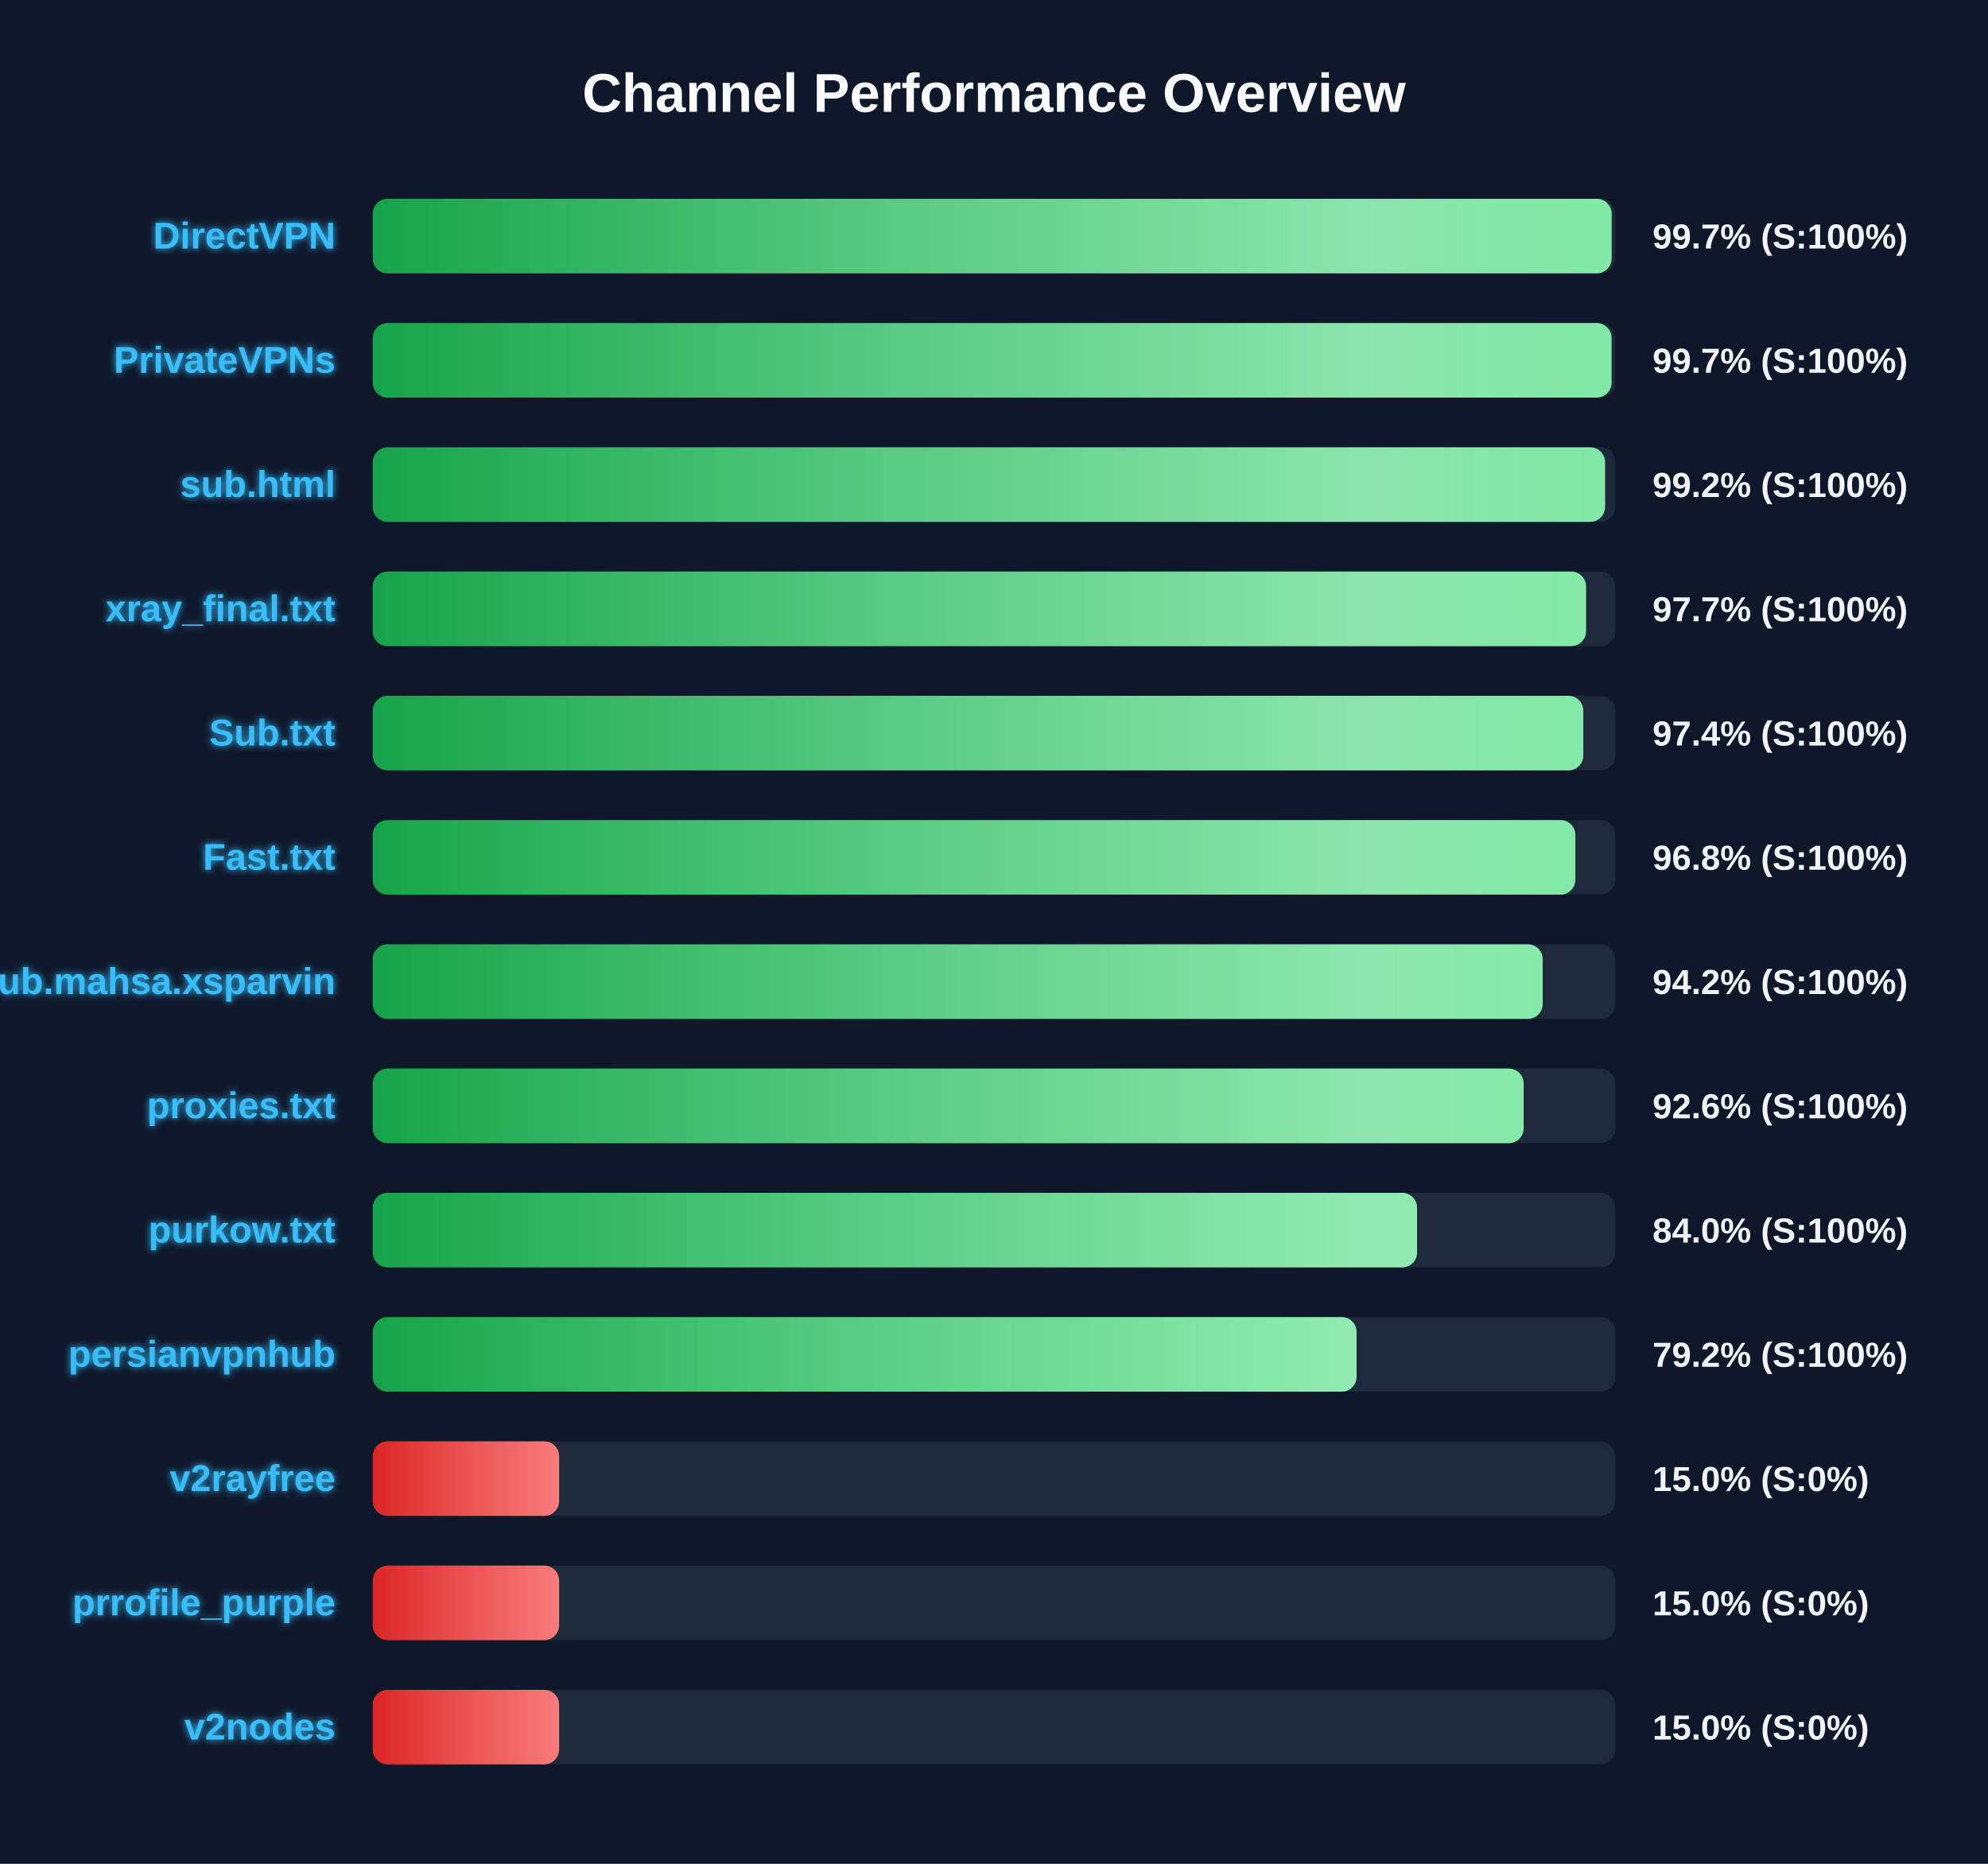
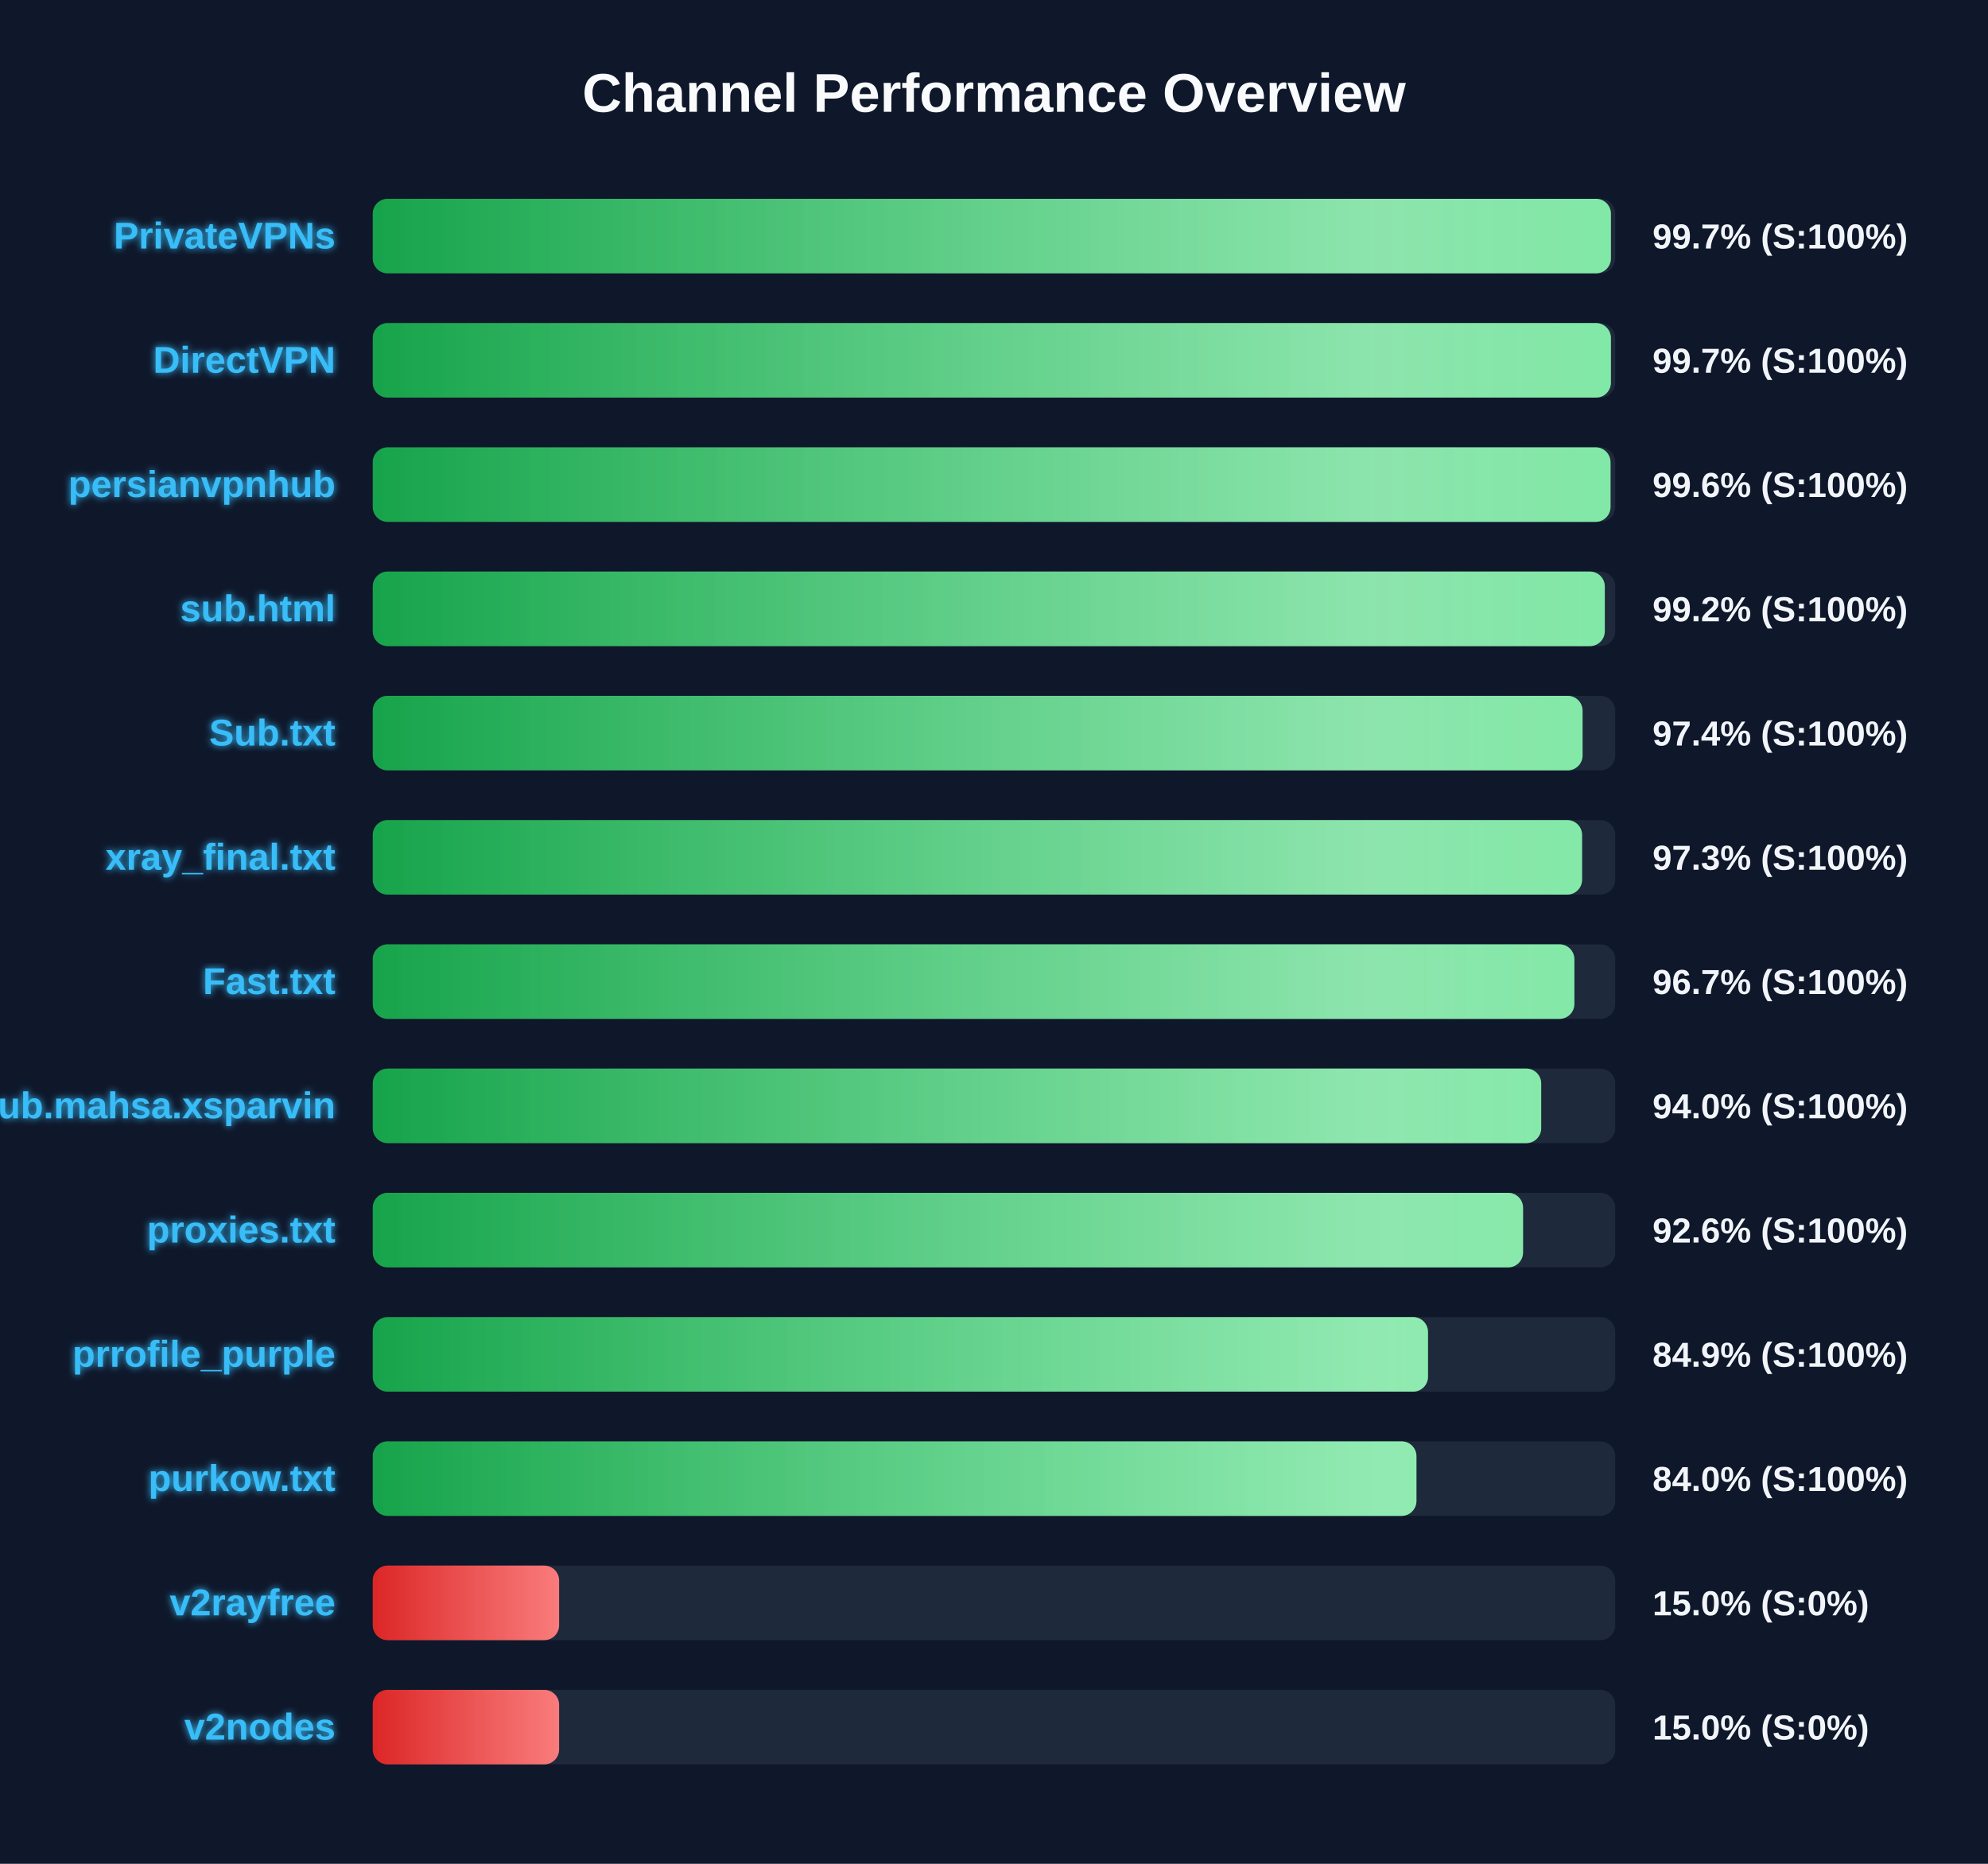
<svg xmlns="http://www.w3.org/2000/svg" width="800" height="750" version="1.1">
  <defs>
    <linearGradient id="grad-green" x1="0%" y1="0%" x2="100%" y2="0%">
      <stop offset="0%" stop-color="#16a34a" />
      <stop offset="100%" stop-color="#4ade80" />
    </linearGradient>
    <linearGradient id="grad-yellow" x1="0%" y1="0%" x2="100%" y2="0%">
      <stop offset="0%" stop-color="#ca8a04" />
      <stop offset="100%" stop-color="#fde047" />
    </linearGradient>
    <linearGradient id="grad-red" x1="0%" y1="0%" x2="100%" y2="0%">
      <stop offset="0%" stop-color="#dc2626" />
      <stop offset="100%" stop-color="#f87171" />
    </linearGradient>
    <linearGradient id="shimmer" x1="0%" y1="0%" x2="100%" y2="0%">
      <stop offset="0%" stop-color="rgba(255,255,255,0)" />
      <stop offset="50%" stop-color="rgba(255,255,255,0.4)" />
      <stop offset="100%" stop-color="rgba(255,255,255,0)" />
    </linearGradient>
    <filter id="glow" x="-20%" y="-20%" width="140%" height="140%">
      <feGaussianBlur stdDeviation="1.5" result="blur" />
      <feComposite in="SourceGraphic" in2="blur" operator="over" />
    </filter>
  </defs>
  <style>
        .bg-rect { fill: #0f172a; }
        .title { font: bold 22px 'Segoe UI', Arial, sans-serif; fill: #f8fafc; }
        .row { font: bold 15px 'Segoe UI', Arial, sans-serif; fill: #38bdf8; filter: url(#glow); }
        .score { font: bold 14px 'Segoe UI', Arial, sans-serif; fill: #f1f5f9; }
        @keyframes shimmer-anim {
            0% { transform: translateX(-100%); }
            100% { transform: translateX(200%); }
        }
        .shimmer-rect {
            animation: shimmer-anim 2.5s infinite linear;
        }
    </style>
  <rect width="100%" height="100%" class="bg-rect" />
  <text x="400" y="45" text-anchor="middle" class="title">Channel Performance Overview</text>
  <rect x="150" y="80" width="500" height="30" fill="#1e293b" rx="6" />
  <clipPath id="clip-0">
-     <rect x="150" y="80" width="498.55" height="30" rx="6" />
+     <rect x="150" y="80" width="498.25" height="30" rx="6" />
  </clipPath>
-   <rect x="150" y="80" width="498.55" height="30" fill="url(#grad-green)" rx="6" />
+   <rect x="150" y="80" width="498.25" height="30" fill="url(#grad-green)" rx="6" />
  <g clip-path="url(#clip-0)">
    <rect x="150" y="80" width="100%" height="30" fill="url(#shimmer)" class="shimmer-rect" />
  </g>
-   <text x="135" y="100" text-anchor="end" class="row">DirectVPN</text>
+   <text x="135" y="100" text-anchor="end" class="row">PrivateVPNs</text>
  <text x="665" y="100" text-anchor="start" class="score">99.7% (S:100%)</text>
  <rect x="150" y="130" width="500" height="30" fill="#1e293b" rx="6" />
  <clipPath id="clip-1">
-     <rect x="150" y="130" width="498.5" height="30" rx="6" />
+     <rect x="150" y="130" width="498.25" height="30" rx="6" />
  </clipPath>
-   <rect x="150" y="130" width="498.5" height="30" fill="url(#grad-green)" rx="6" />
+   <rect x="150" y="130" width="498.25" height="30" fill="url(#grad-green)" rx="6" />
  <g clip-path="url(#clip-1)">
    <rect x="150" y="130" width="100%" height="30" fill="url(#shimmer)" class="shimmer-rect" />
  </g>
-   <text x="135" y="150" text-anchor="end" class="row">PrivateVPNs</text>
+   <text x="135" y="150" text-anchor="end" class="row">DirectVPN</text>
  <text x="665" y="150" text-anchor="start" class="score">99.7% (S:100%)</text>
  <rect x="150" y="180" width="500" height="30" fill="#1e293b" rx="6" />
  <clipPath id="clip-2">
-     <rect x="150" y="180" width="495.9" height="30" rx="6" />
+     <rect x="150" y="180" width="498.1" height="30" rx="6" />
  </clipPath>
-   <rect x="150" y="180" width="495.9" height="30" fill="url(#grad-green)" rx="6" />
+   <rect x="150" y="180" width="498.1" height="30" fill="url(#grad-green)" rx="6" />
  <g clip-path="url(#clip-2)">
    <rect x="150" y="180" width="100%" height="30" fill="url(#shimmer)" class="shimmer-rect" />
  </g>
-   <text x="135" y="200" text-anchor="end" class="row">sub.html</text>
-   <text x="665" y="200" text-anchor="start" class="score">99.2% (S:100%)</text>
+   <text x="135" y="200" text-anchor="end" class="row">persianvpnhub</text>
+   <text x="665" y="200" text-anchor="start" class="score">99.6% (S:100%)</text>
  <rect x="150" y="230" width="500" height="30" fill="#1e293b" rx="6" />
  <clipPath id="clip-3">
-     <rect x="150" y="230" width="488.25" height="30" rx="6" />
+     <rect x="150" y="230" width="495.8" height="30" rx="6" />
  </clipPath>
-   <rect x="150" y="230" width="488.25" height="30" fill="url(#grad-green)" rx="6" />
+   <rect x="150" y="230" width="495.8" height="30" fill="url(#grad-green)" rx="6" />
  <g clip-path="url(#clip-3)">
    <rect x="150" y="230" width="100%" height="30" fill="url(#shimmer)" class="shimmer-rect" />
  </g>
-   <text x="135" y="250" text-anchor="end" class="row">xray_final.txt</text>
-   <text x="665" y="250" text-anchor="start" class="score">97.7% (S:100%)</text>
+   <text x="135" y="250" text-anchor="end" class="row">sub.html</text>
+   <text x="665" y="250" text-anchor="start" class="score">99.2% (S:100%)</text>
  <rect x="150" y="280" width="500" height="30" fill="#1e293b" rx="6" />
  <clipPath id="clip-4">
-     <rect x="150" y="280" width="487.15" height="30" rx="6" />
+     <rect x="150" y="280" width="486.85" height="30" rx="6" />
  </clipPath>
-   <rect x="150" y="280" width="487.15" height="30" fill="url(#grad-green)" rx="6" />
+   <rect x="150" y="280" width="486.85" height="30" fill="url(#grad-green)" rx="6" />
  <g clip-path="url(#clip-4)">
    <rect x="150" y="280" width="100%" height="30" fill="url(#shimmer)" class="shimmer-rect" />
  </g>
  <text x="135" y="300" text-anchor="end" class="row">Sub.txt</text>
  <text x="665" y="300" text-anchor="start" class="score">97.4% (S:100%)</text>
  <rect x="150" y="330" width="500" height="30" fill="#1e293b" rx="6" />
  <clipPath id="clip-5">
-     <rect x="150" y="330" width="483.95" height="30" rx="6" />
+     <rect x="150" y="330" width="486.65" height="30" rx="6" />
  </clipPath>
-   <rect x="150" y="330" width="483.95" height="30" fill="url(#grad-green)" rx="6" />
+   <rect x="150" y="330" width="486.65" height="30" fill="url(#grad-green)" rx="6" />
  <g clip-path="url(#clip-5)">
    <rect x="150" y="330" width="100%" height="30" fill="url(#shimmer)" class="shimmer-rect" />
  </g>
-   <text x="135" y="350" text-anchor="end" class="row">Fast.txt</text>
-   <text x="665" y="350" text-anchor="start" class="score">96.8% (S:100%)</text>
+   <text x="135" y="350" text-anchor="end" class="row">xray_final.txt</text>
+   <text x="665" y="350" text-anchor="start" class="score">97.3% (S:100%)</text>
  <rect x="150" y="380" width="500" height="30" fill="#1e293b" rx="6" />
  <clipPath id="clip-6">
-     <rect x="150" y="380" width="470.8" height="30" rx="6" />
+     <rect x="150" y="380" width="483.55" height="30" rx="6" />
  </clipPath>
-   <rect x="150" y="380" width="470.8" height="30" fill="url(#grad-green)" rx="6" />
+   <rect x="150" y="380" width="483.55" height="30" fill="url(#grad-green)" rx="6" />
  <g clip-path="url(#clip-6)">
    <rect x="150" y="380" width="100%" height="30" fill="url(#shimmer)" class="shimmer-rect" />
  </g>
-   <text x="135" y="400" text-anchor="end" class="row">Sub.mahsa.xsparvin</text>
-   <text x="665" y="400" text-anchor="start" class="score">94.2% (S:100%)</text>
+   <text x="135" y="400" text-anchor="end" class="row">Fast.txt</text>
+   <text x="665" y="400" text-anchor="start" class="score">96.7% (S:100%)</text>
  <rect x="150" y="430" width="500" height="30" fill="#1e293b" rx="6" />
  <clipPath id="clip-7">
-     <rect x="150" y="430" width="463.15" height="30" rx="6" />
+     <rect x="150" y="430" width="470.2" height="30" rx="6" />
  </clipPath>
-   <rect x="150" y="430" width="463.15" height="30" fill="url(#grad-green)" rx="6" />
+   <rect x="150" y="430" width="470.2" height="30" fill="url(#grad-green)" rx="6" />
  <g clip-path="url(#clip-7)">
    <rect x="150" y="430" width="100%" height="30" fill="url(#shimmer)" class="shimmer-rect" />
  </g>
-   <text x="135" y="450" text-anchor="end" class="row">proxies.txt</text>
-   <text x="665" y="450" text-anchor="start" class="score">92.6% (S:100%)</text>
+   <text x="135" y="450" text-anchor="end" class="row">Sub.mahsa.xsparvin</text>
+   <text x="665" y="450" text-anchor="start" class="score">94.0% (S:100%)</text>
  <rect x="150" y="480" width="500" height="30" fill="#1e293b" rx="6" />
  <clipPath id="clip-8">
-     <rect x="150" y="480" width="420.25" height="30" rx="6" />
+     <rect x="150" y="480" width="462.9" height="30" rx="6" />
  </clipPath>
-   <rect x="150" y="480" width="420.25" height="30" fill="url(#grad-green)" rx="6" />
+   <rect x="150" y="480" width="462.9" height="30" fill="url(#grad-green)" rx="6" />
  <g clip-path="url(#clip-8)">
    <rect x="150" y="480" width="100%" height="30" fill="url(#shimmer)" class="shimmer-rect" />
  </g>
-   <text x="135" y="500" text-anchor="end" class="row">purkow.txt</text>
-   <text x="665" y="500" text-anchor="start" class="score">84.0% (S:100%)</text>
+   <text x="135" y="500" text-anchor="end" class="row">proxies.txt</text>
+   <text x="665" y="500" text-anchor="start" class="score">92.6% (S:100%)</text>
  <rect x="150" y="530" width="500" height="30" fill="#1e293b" rx="6" />
  <clipPath id="clip-9">
-     <rect x="150" y="530" width="395.9" height="30" rx="6" />
+     <rect x="150" y="530" width="424.65" height="30" rx="6" />
  </clipPath>
-   <rect x="150" y="530" width="395.9" height="30" fill="url(#grad-green)" rx="6" />
+   <rect x="150" y="530" width="424.65" height="30" fill="url(#grad-green)" rx="6" />
  <g clip-path="url(#clip-9)">
    <rect x="150" y="530" width="100%" height="30" fill="url(#shimmer)" class="shimmer-rect" />
  </g>
-   <text x="135" y="550" text-anchor="end" class="row">persianvpnhub</text>
-   <text x="665" y="550" text-anchor="start" class="score">79.2% (S:100%)</text>
+   <text x="135" y="550" text-anchor="end" class="row">prrofile_purple</text>
+   <text x="665" y="550" text-anchor="start" class="score">84.9% (S:100%)</text>
  <rect x="150" y="580" width="500" height="30" fill="#1e293b" rx="6" />
  <clipPath id="clip-10">
-     <rect x="150" y="580" width="75.0" height="30" rx="6" />
+     <rect x="150" y="580" width="420.0" height="30" rx="6" />
  </clipPath>
-   <rect x="150" y="580" width="75.0" height="30" fill="url(#grad-red)" rx="6" />
+   <rect x="150" y="580" width="420.0" height="30" fill="url(#grad-green)" rx="6" />
  <g clip-path="url(#clip-10)">
    <rect x="150" y="580" width="100%" height="30" fill="url(#shimmer)" class="shimmer-rect" />
  </g>
-   <text x="135" y="600" text-anchor="end" class="row">v2rayfree</text>
-   <text x="665" y="600" text-anchor="start" class="score">15.0% (S:0%)</text>
+   <text x="135" y="600" text-anchor="end" class="row">purkow.txt</text>
+   <text x="665" y="600" text-anchor="start" class="score">84.0% (S:100%)</text>
  <rect x="150" y="630" width="500" height="30" fill="#1e293b" rx="6" />
  <clipPath id="clip-11">
    <rect x="150" y="630" width="75.0" height="30" rx="6" />
  </clipPath>
  <rect x="150" y="630" width="75.0" height="30" fill="url(#grad-red)" rx="6" />
  <g clip-path="url(#clip-11)">
    <rect x="150" y="630" width="100%" height="30" fill="url(#shimmer)" class="shimmer-rect" />
  </g>
-   <text x="135" y="650" text-anchor="end" class="row">prrofile_purple</text>
+   <text x="135" y="650" text-anchor="end" class="row">v2rayfree</text>
  <text x="665" y="650" text-anchor="start" class="score">15.0% (S:0%)</text>
  <rect x="150" y="680" width="500" height="30" fill="#1e293b" rx="6" />
  <clipPath id="clip-12">
    <rect x="150" y="680" width="75.0" height="30" rx="6" />
  </clipPath>
  <rect x="150" y="680" width="75.0" height="30" fill="url(#grad-red)" rx="6" />
  <g clip-path="url(#clip-12)">
    <rect x="150" y="680" width="100%" height="30" fill="url(#shimmer)" class="shimmer-rect" />
  </g>
  <text x="135" y="700" text-anchor="end" class="row">v2nodes</text>
  <text x="665" y="700" text-anchor="start" class="score">15.0% (S:0%)</text>
</svg>
